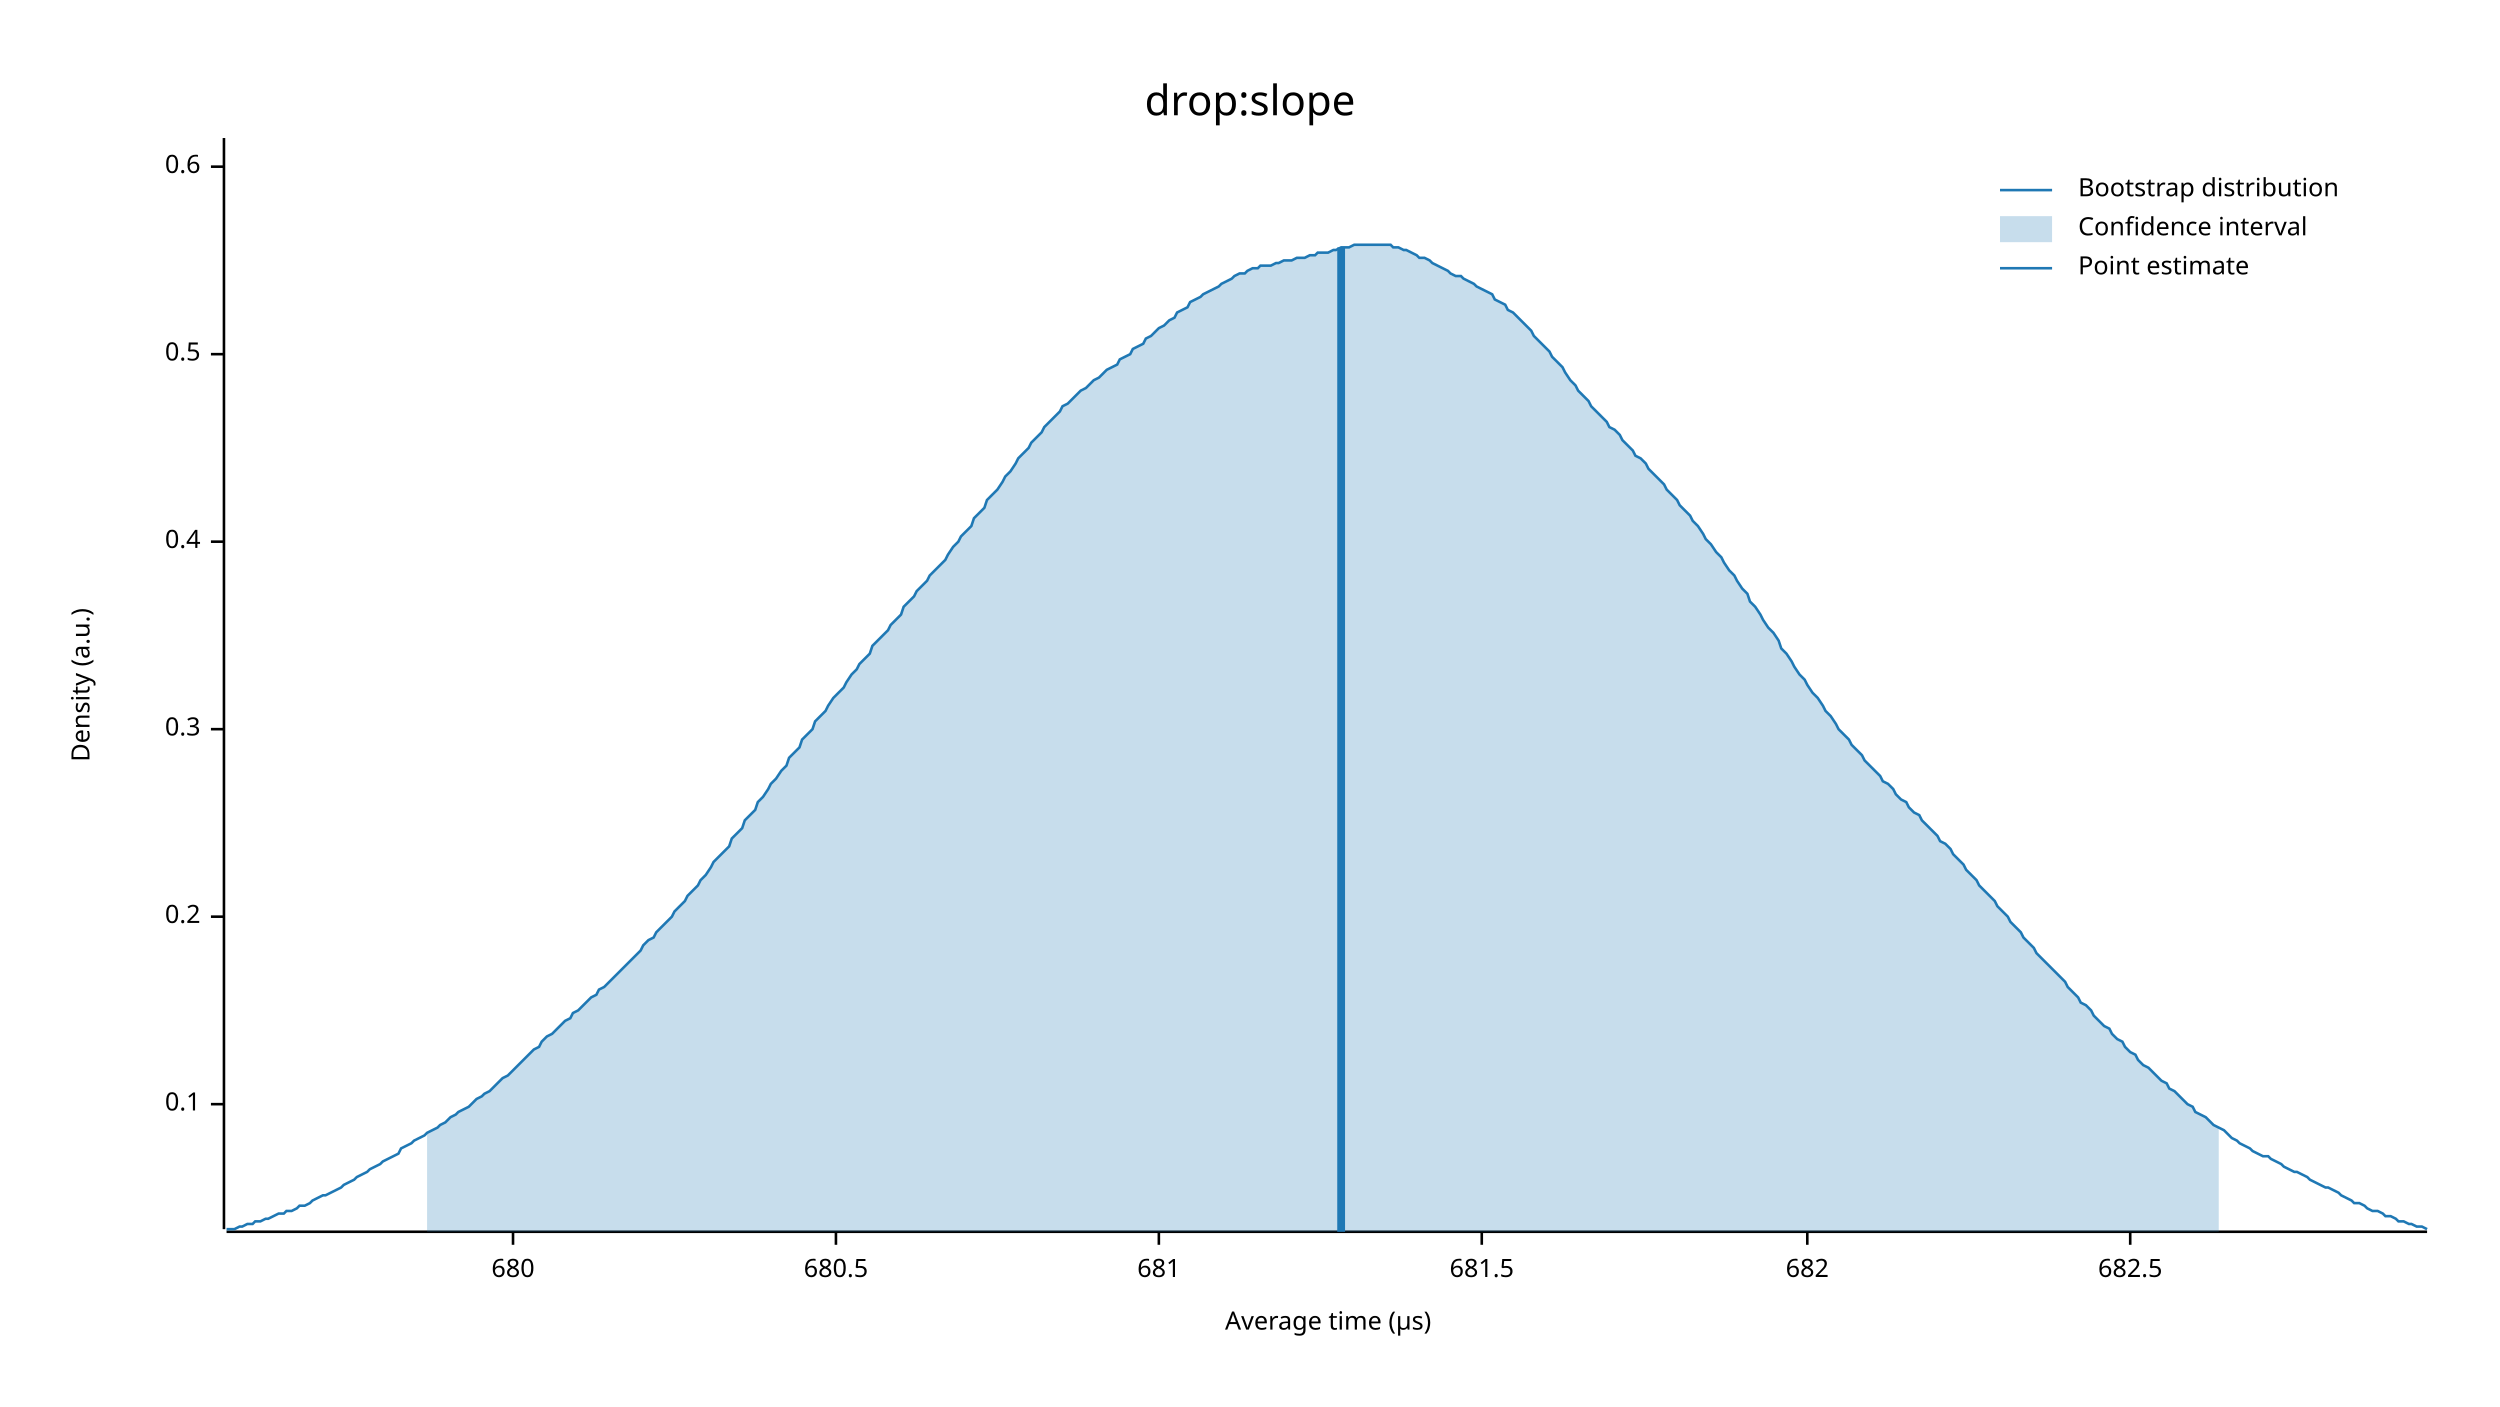
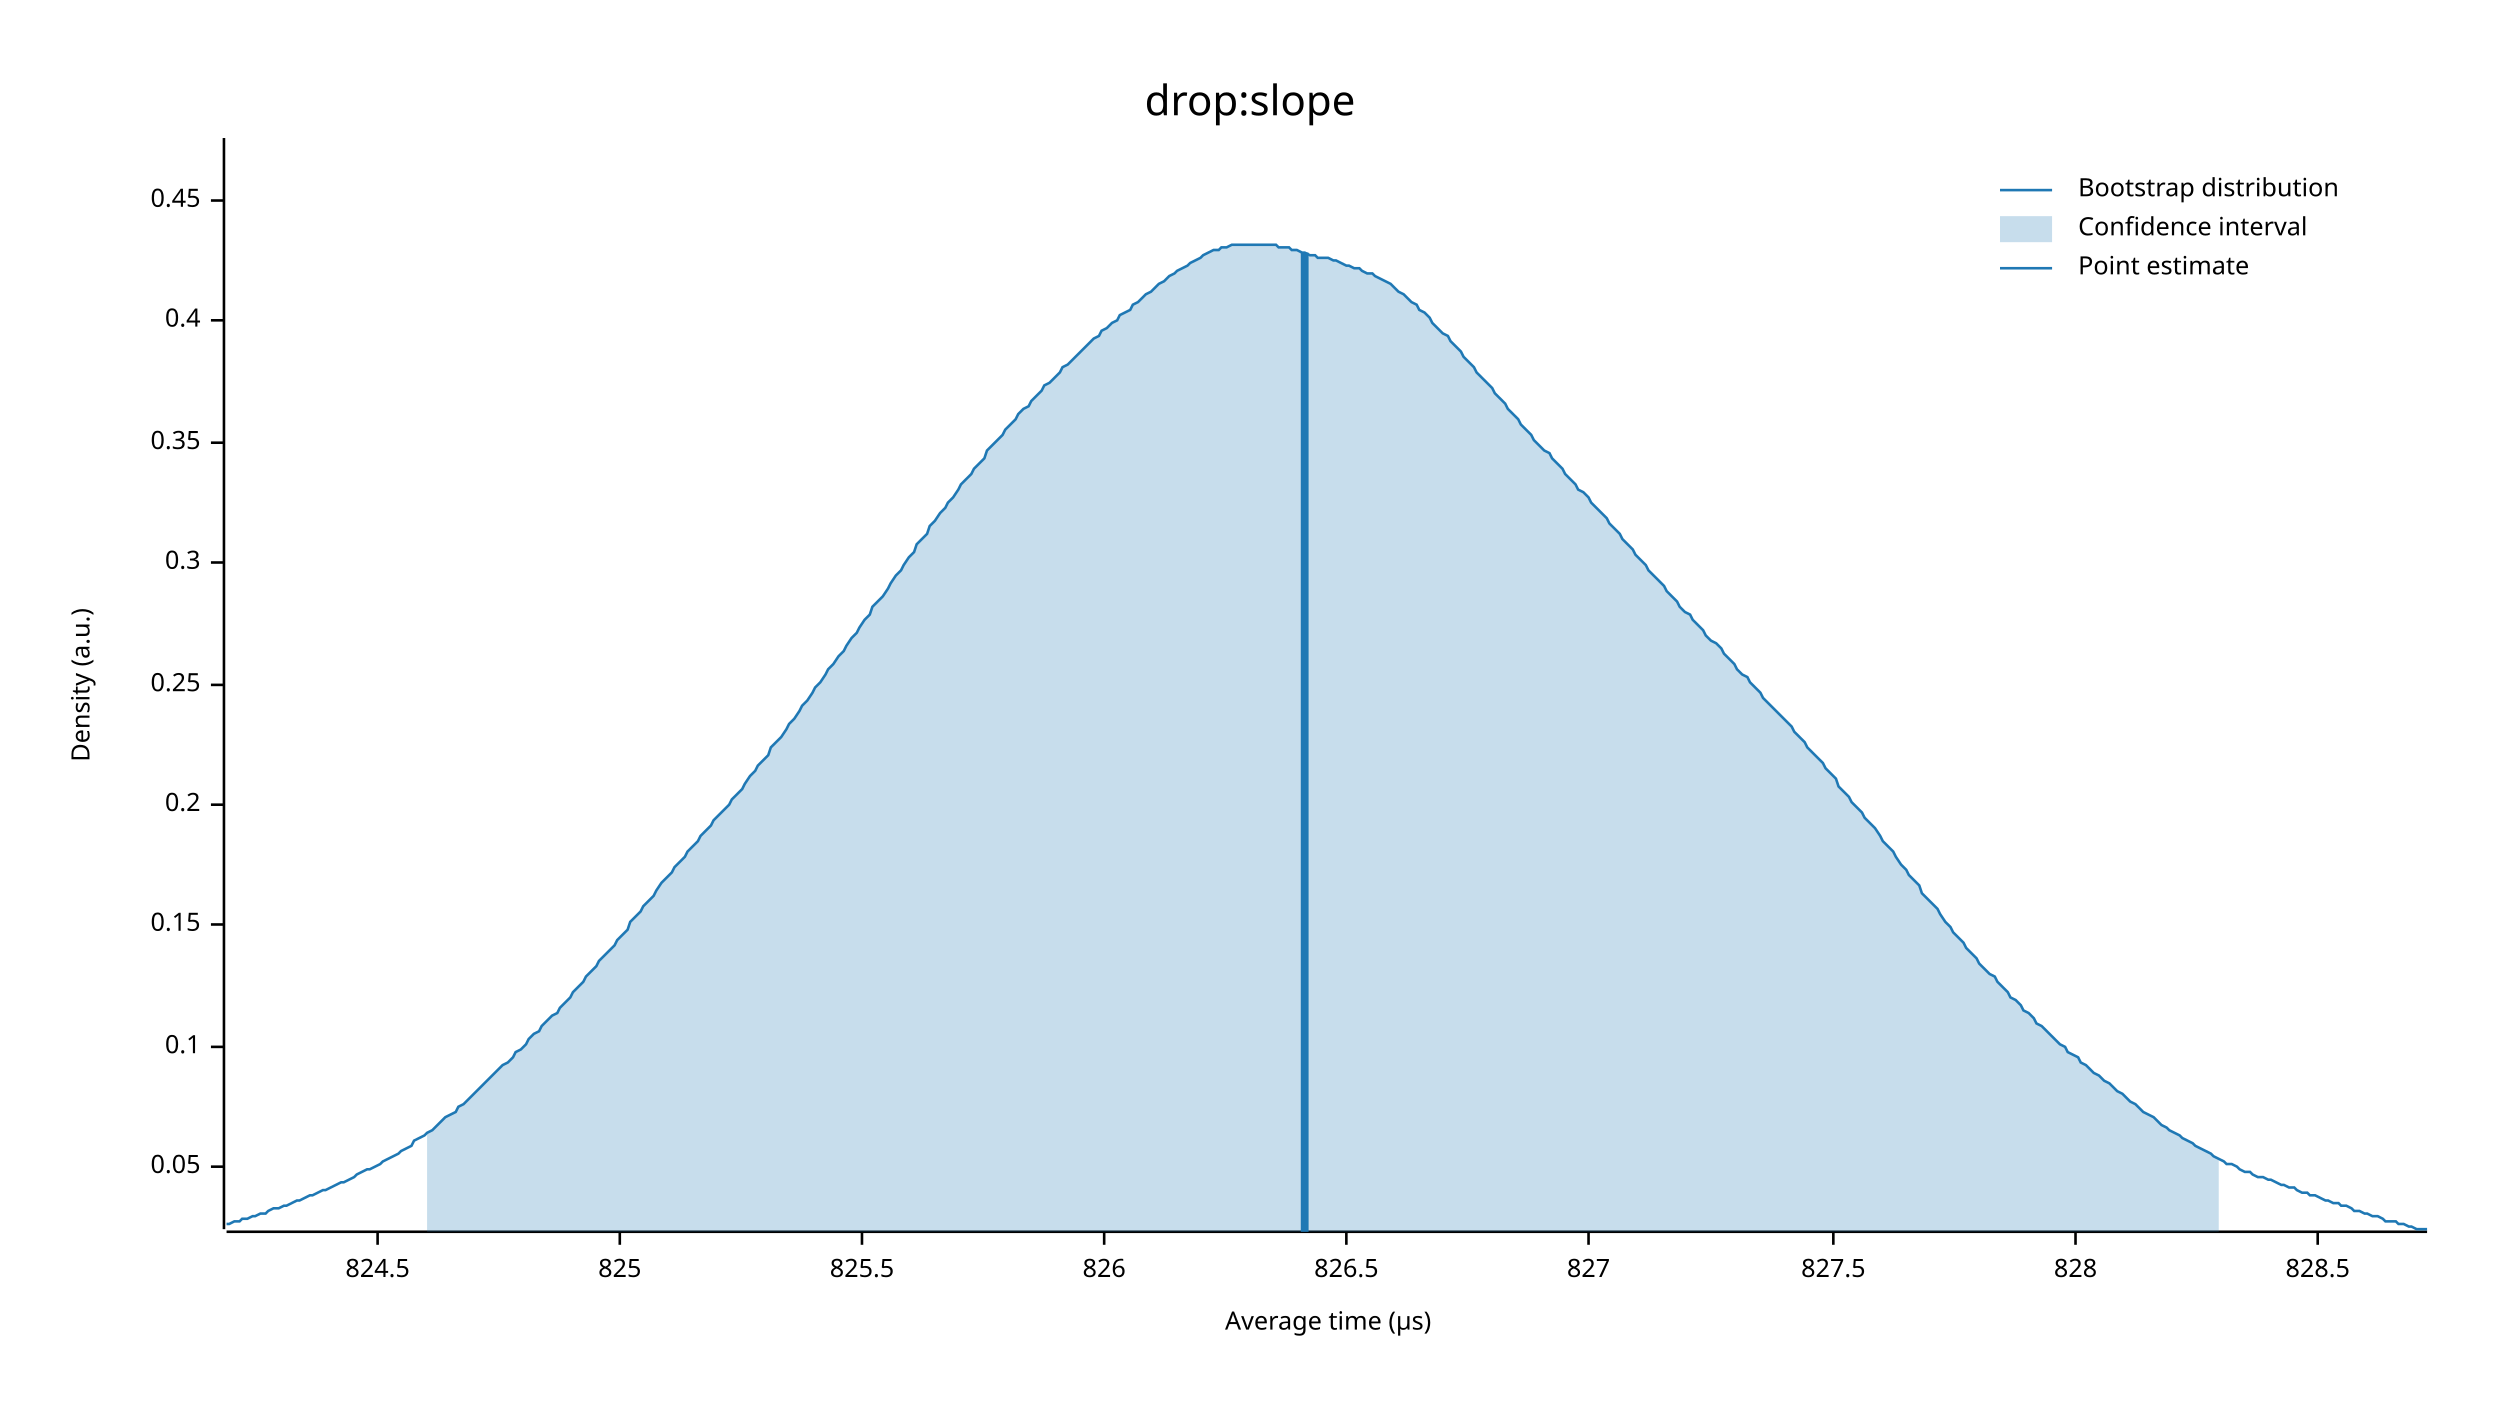
<svg xmlns="http://www.w3.org/2000/svg" width="960" height="540" viewBox="0 0 960 540">
  <text x="480" y="32" dy="0.76em" text-anchor="middle" font-family="sans-serif" font-size="16.129" opacity="1" fill="#000000">
drop:slope
</text>
  <text x="27" y="263" dy="0.76em" text-anchor="middle" font-family="sans-serif" font-size="9.677" opacity="1" fill="#000000" transform="rotate(270, 27, 263)">
Density (a.u.)
</text>
  <text x="510" y="513" dy="-0.5ex" text-anchor="middle" font-family="sans-serif" font-size="9.677" opacity="1" fill="#000000">
Average time (µs)
</text>
  <polyline fill="none" opacity="1" stroke="#000000" stroke-width="1" points="86,53 86,472 " />
-   <text x="77" y="424" dy="0.5ex" text-anchor="end" font-family="sans-serif" font-size="9.677" opacity="1" fill="#000000">
+   <text x="77" y="448" dy="0.5ex" text-anchor="end" font-family="sans-serif" font-size="9.677" opacity="1" fill="#000000">
+ 0.05
+ </text>
+   <polyline fill="none" opacity="1" stroke="#000000" stroke-width="1" points="81,448 86,448 " />
+   <text x="77" y="402" dy="0.5ex" text-anchor="end" font-family="sans-serif" font-size="9.677" opacity="1" fill="#000000">
0.1
</text>
-   <polyline fill="none" opacity="1" stroke="#000000" stroke-width="1" points="81,424 86,424 " />
-   <text x="77" y="352" dy="0.5ex" text-anchor="end" font-family="sans-serif" font-size="9.677" opacity="1" fill="#000000">
+   <polyline fill="none" opacity="1" stroke="#000000" stroke-width="1" points="81,402 86,402 " />
+   <text x="77" y="355" dy="0.5ex" text-anchor="end" font-family="sans-serif" font-size="9.677" opacity="1" fill="#000000">
+ 0.15
+ </text>
+   <polyline fill="none" opacity="1" stroke="#000000" stroke-width="1" points="81,355 86,355 " />
+   <text x="77" y="309" dy="0.5ex" text-anchor="end" font-family="sans-serif" font-size="9.677" opacity="1" fill="#000000">
0.2
</text>
-   <polyline fill="none" opacity="1" stroke="#000000" stroke-width="1" points="81,352 86,352 " />
-   <text x="77" y="280" dy="0.5ex" text-anchor="end" font-family="sans-serif" font-size="9.677" opacity="1" fill="#000000">
+   <polyline fill="none" opacity="1" stroke="#000000" stroke-width="1" points="81,309 86,309 " />
+   <text x="77" y="263" dy="0.5ex" text-anchor="end" font-family="sans-serif" font-size="9.677" opacity="1" fill="#000000">
+ 0.25
+ </text>
+   <polyline fill="none" opacity="1" stroke="#000000" stroke-width="1" points="81,263 86,263 " />
+   <text x="77" y="216" dy="0.5ex" text-anchor="end" font-family="sans-serif" font-size="9.677" opacity="1" fill="#000000">
0.3
</text>
-   <polyline fill="none" opacity="1" stroke="#000000" stroke-width="1" points="81,280 86,280 " />
-   <text x="77" y="208" dy="0.5ex" text-anchor="end" font-family="sans-serif" font-size="9.677" opacity="1" fill="#000000">
+   <polyline fill="none" opacity="1" stroke="#000000" stroke-width="1" points="81,216 86,216 " />
+   <text x="77" y="170" dy="0.5ex" text-anchor="end" font-family="sans-serif" font-size="9.677" opacity="1" fill="#000000">
+ 0.35
+ </text>
+   <polyline fill="none" opacity="1" stroke="#000000" stroke-width="1" points="81,170 86,170 " />
+   <text x="77" y="123" dy="0.5ex" text-anchor="end" font-family="sans-serif" font-size="9.677" opacity="1" fill="#000000">
0.4
</text>
-   <polyline fill="none" opacity="1" stroke="#000000" stroke-width="1" points="81,208 86,208 " />
-   <text x="77" y="136" dy="0.5ex" text-anchor="end" font-family="sans-serif" font-size="9.677" opacity="1" fill="#000000">
- 0.5
+   <polyline fill="none" opacity="1" stroke="#000000" stroke-width="1" points="81,123 86,123 " />
+   <text x="77" y="77" dy="0.5ex" text-anchor="end" font-family="sans-serif" font-size="9.677" opacity="1" fill="#000000">
+ 0.45
</text>
-   <polyline fill="none" opacity="1" stroke="#000000" stroke-width="1" points="81,136 86,136 " />
-   <text x="77" y="64" dy="0.5ex" text-anchor="end" font-family="sans-serif" font-size="9.677" opacity="1" fill="#000000">
- 0.6
+   <polyline fill="none" opacity="1" stroke="#000000" stroke-width="1" points="81,77 86,77 " />
+   <polyline fill="none" opacity="1" stroke="#000000" stroke-width="1" points="87,473 932,473 " />
+   <text x="145" y="483" dy="0.76em" text-anchor="middle" font-family="sans-serif" font-size="9.677" opacity="1" fill="#000000">
+ 824.5
</text>
-   <polyline fill="none" opacity="1" stroke="#000000" stroke-width="1" points="81,64 86,64 " />
-   <polyline fill="none" opacity="1" stroke="#000000" stroke-width="1" points="87,473 932,473 " />
-   <text x="197" y="483" dy="0.76em" text-anchor="middle" font-family="sans-serif" font-size="9.677" opacity="1" fill="#000000">
- 680
+   <polyline fill="none" opacity="1" stroke="#000000" stroke-width="1" points="145,473 145,478 " />
+   <text x="238" y="483" dy="0.76em" text-anchor="middle" font-family="sans-serif" font-size="9.677" opacity="1" fill="#000000">
+ 825
</text>
-   <polyline fill="none" opacity="1" stroke="#000000" stroke-width="1" points="197,473 197,478 " />
-   <text x="321" y="483" dy="0.76em" text-anchor="middle" font-family="sans-serif" font-size="9.677" opacity="1" fill="#000000">
- 680.5
+   <polyline fill="none" opacity="1" stroke="#000000" stroke-width="1" points="238,473 238,478 " />
+   <text x="331" y="483" dy="0.76em" text-anchor="middle" font-family="sans-serif" font-size="9.677" opacity="1" fill="#000000">
+ 825.5
</text>
-   <polyline fill="none" opacity="1" stroke="#000000" stroke-width="1" points="321,473 321,478 " />
-   <text x="445" y="483" dy="0.76em" text-anchor="middle" font-family="sans-serif" font-size="9.677" opacity="1" fill="#000000">
- 681
+   <polyline fill="none" opacity="1" stroke="#000000" stroke-width="1" points="331,473 331,478 " />
+   <text x="424" y="483" dy="0.76em" text-anchor="middle" font-family="sans-serif" font-size="9.677" opacity="1" fill="#000000">
+ 826
</text>
-   <polyline fill="none" opacity="1" stroke="#000000" stroke-width="1" points="445,473 445,478 " />
-   <text x="569" y="483" dy="0.76em" text-anchor="middle" font-family="sans-serif" font-size="9.677" opacity="1" fill="#000000">
- 681.5
+   <polyline fill="none" opacity="1" stroke="#000000" stroke-width="1" points="424,473 424,478 " />
+   <text x="517" y="483" dy="0.76em" text-anchor="middle" font-family="sans-serif" font-size="9.677" opacity="1" fill="#000000">
+ 826.5
</text>
-   <polyline fill="none" opacity="1" stroke="#000000" stroke-width="1" points="569,473 569,478 " />
-   <text x="694" y="483" dy="0.76em" text-anchor="middle" font-family="sans-serif" font-size="9.677" opacity="1" fill="#000000">
- 682
+   <polyline fill="none" opacity="1" stroke="#000000" stroke-width="1" points="517,473 517,478 " />
+   <text x="610" y="483" dy="0.76em" text-anchor="middle" font-family="sans-serif" font-size="9.677" opacity="1" fill="#000000">
+ 827
</text>
-   <polyline fill="none" opacity="1" stroke="#000000" stroke-width="1" points="694,473 694,478 " />
-   <text x="818" y="483" dy="0.76em" text-anchor="middle" font-family="sans-serif" font-size="9.677" opacity="1" fill="#000000">
- 682.5
+   <polyline fill="none" opacity="1" stroke="#000000" stroke-width="1" points="610,473 610,478 " />
+   <text x="704" y="483" dy="0.76em" text-anchor="middle" font-family="sans-serif" font-size="9.677" opacity="1" fill="#000000">
+ 827.5
</text>
-   <polyline fill="none" opacity="1" stroke="#000000" stroke-width="1" points="818,473 818,478 " />
-   <polyline fill="none" opacity="1" stroke="#1F78B4" stroke-width="1" points="87,472 88,472 90,472 92,471 93,471 95,470 97,470 98,469 100,469 102,468 103,468 105,467 107,466 109,466 110,465 112,465 114,464 115,463 117,463 119,462 120,461 122,460 124,459 125,459 127,458 129,457 131,456 132,455 134,454 136,453 137,452 139,451 141,450 142,449 144,448 146,447 147,446 149,445 151,444 153,443 154,441 156,440 158,439 159,438 161,437 163,436 164,435 166,434 168,433 169,432 171,431 173,429 175,428 176,427 178,426 180,425 181,424 183,422 185,421 186,420 188,419 190,417 191,416 193,414 195,413 197,411 198,410 200,408 202,406 203,405 205,403 207,402 208,400 210,398 212,397 214,395 215,394 217,392 219,391 220,389 222,388 224,386 225,385 227,383 229,382 230,380 232,379 234,377 236,375 237,374 239,372 241,370 242,369 244,367 246,365 247,363 249,361 251,360 252,358 254,356 256,354 258,352 259,350 261,348 263,346 264,344 266,342 268,340 269,338 271,336 273,333 274,331 276,329 278,327 280,325 281,322 283,320 285,318 286,315 288,313 290,311 291,308 293,306 295,303 296,301 298,299 300,296 302,294 303,291 305,289 307,287 308,284 310,282 312,280 313,277 315,275 317,273 318,271 320,268 322,266 324,264 325,262 327,259 329,257 330,255 332,253 334,251 335,248 337,246 339,244 341,242 342,240 344,238 346,236 347,233 349,231 351,229 352,227 354,225 356,223 357,221 359,219 361,217 363,215 364,213 366,210 368,208 369,206 371,204 373,202 374,199 376,197 378,195 379,192 381,190 383,188 385,185 386,183 388,181 390,178 391,176 393,174 395,172 396,170 398,168 400,166 401,164 403,162 405,160 407,158 408,156 410,155 412,153 413,152 415,150 417,149 418,148 420,146 422,145 423,144 425,142 427,141 429,140 430,138 432,137 434,136 435,134 437,133 439,132 440,130 442,129 444,127 445,126 447,125 449,123 451,122 452,120 454,119 456,118 457,116 459,115 461,114 462,113 464,112 466,111 468,110 469,109 471,108 473,107 474,106 476,105 478,105 479,104 481,103 483,103 484,102 486,102 488,102 490,101 491,101 493,100 495,100 496,100 498,99 500,99 501,99 503,98 505,98 506,97 508,97 510,97 512,96 513,96 515,95 517,95 518,95 520,94 522,94 523,94 525,94 527,94 528,94 530,94 532,94 534,94 535,95 537,95 539,96 540,96 542,97 544,98 545,99 547,99 549,100 550,101 552,102 554,103 556,104 557,105 559,106 561,106 562,107 564,108 566,109 567,110 569,111 571,112 573,113 574,115 576,116 578,117 579,119 581,120 583,122 584,123 586,125 588,127 589,129 591,131 593,133 595,135 596,137 598,139 600,141 601,143 603,146 605,148 606,150 608,152 610,154 611,156 613,158 615,160 617,162 618,164 620,165 622,167 623,169 625,171 627,173 628,175 630,176 632,178 633,180 635,182 637,184 639,186 640,188 642,190 644,192 645,194 647,196 649,198 650,200 652,202 654,205 655,207 657,209 659,212 661,214 662,216 664,219 666,221 667,223 669,226 671,228 672,231 674,233 676,236 677,238 679,241 681,243 683,246 684,249 686,251 688,254 689,256 691,259 693,261 694,263 696,266 698,268 700,271 701,273 703,275 705,278 706,280 708,282 710,284 711,286 713,288 715,290 716,292 718,294 720,296 722,298 723,300 725,301 727,303 728,305 730,307 732,308 733,310 735,312 737,313 738,315 740,317 742,319 744,321 745,323 747,324 749,326 750,328 752,330 754,332 755,334 757,336 759,338 760,340 762,342 764,344 766,346 767,348 769,350 771,352 772,354 774,356 776,358 777,360 779,362 781,364 782,366 784,368 786,370 788,372 789,373 791,375 793,377 794,379 796,381 798,383 799,385 801,386 803,388 804,390 806,392 808,394 810,395 811,397 813,399 815,400 816,402 818,404 820,405 821,407 823,409 825,410 827,412 828,413 830,415 832,416 833,418 835,419 837,421 838,422 840,424 842,425 843,427 845,428 847,429 849,431 850,432 852,433 854,434 855,435 857,437 859,438 860,439 862,440 864,441 865,442 867,443 869,444 871,444 872,445 874,446 876,447 877,448 879,449 881,450 882,450 884,451 886,452 887,453 889,454 891,455 893,456 894,456 896,457 898,458 899,459 901,460 903,461 904,462 906,462 908,463 909,464 911,465 913,465 915,466 916,467 918,467 920,468 921,469 923,469 925,470 926,470 928,471 930,471 932,472 " />
-   <polygon opacity="0.25" fill="#1F78B4" points="164,435 166,434 168,433 169,432 171,431 173,429 175,428 176,427 178,426 180,425 181,424 183,422 185,421 186,420 188,419 190,417 191,416 193,414 195,413 197,411 198,410 200,408 202,406 203,405 205,403 207,402 208,400 210,398 212,397 214,395 215,394 217,392 219,391 220,389 222,388 224,386 225,385 227,383 229,382 230,380 232,379 234,377 236,375 237,374 239,372 241,370 242,369 244,367 246,365 247,363 249,361 251,360 252,358 254,356 256,354 258,352 259,350 261,348 263,346 264,344 266,342 268,340 269,338 271,336 273,333 274,331 276,329 278,327 280,325 281,322 283,320 285,318 286,315 288,313 290,311 291,308 293,306 295,303 296,301 298,299 300,296 302,294 303,291 305,289 307,287 308,284 310,282 312,280 313,277 315,275 317,273 318,271 320,268 322,266 324,264 325,262 327,259 329,257 330,255 332,253 334,251 335,248 337,246 339,244 341,242 342,240 344,238 346,236 347,233 349,231 351,229 352,227 354,225 356,223 357,221 359,219 361,217 363,215 364,213 366,210 368,208 369,206 371,204 373,202 374,199 376,197 378,195 379,192 381,190 383,188 385,185 386,183 388,181 390,178 391,176 393,174 395,172 396,170 398,168 400,166 401,164 403,162 405,160 407,158 408,156 410,155 412,153 413,152 415,150 417,149 418,148 420,146 422,145 423,144 425,142 427,141 429,140 430,138 432,137 434,136 435,134 437,133 439,132 440,130 442,129 444,127 445,126 447,125 449,123 451,122 452,120 454,119 456,118 457,116 459,115 461,114 462,113 464,112 466,111 468,110 469,109 471,108 473,107 474,106 476,105 478,105 479,104 481,103 483,103 484,102 486,102 488,102 490,101 491,101 493,100 495,100 496,100 498,99 500,99 501,99 503,98 505,98 506,97 508,97 510,97 512,96 513,96 515,95 517,95 518,95 520,94 522,94 523,94 525,94 527,94 528,94 530,94 532,94 534,94 535,95 537,95 539,96 540,96 542,97 544,98 545,99 547,99 549,100 550,101 552,102 554,103 556,104 557,105 559,106 561,106 562,107 564,108 566,109 567,110 569,111 571,112 573,113 574,115 576,116 578,117 579,119 581,120 583,122 584,123 586,125 588,127 589,129 591,131 593,133 595,135 596,137 598,139 600,141 601,143 603,146 605,148 606,150 608,152 610,154 611,156 613,158 615,160 617,162 618,164 620,165 622,167 623,169 625,171 627,173 628,175 630,176 632,178 633,180 635,182 637,184 639,186 640,188 642,190 644,192 645,194 647,196 649,198 650,200 652,202 654,205 655,207 657,209 659,212 661,214 662,216 664,219 666,221 667,223 669,226 671,228 672,231 674,233 676,236 677,238 679,241 681,243 683,246 684,249 686,251 688,254 689,256 691,259 693,261 694,263 696,266 698,268 700,271 701,273 703,275 705,278 706,280 708,282 710,284 711,286 713,288 715,290 716,292 718,294 720,296 722,298 723,300 725,301 727,303 728,305 730,307 732,308 733,310 735,312 737,313 738,315 740,317 742,319 744,321 745,323 747,324 749,326 750,328 752,330 754,332 755,334 757,336 759,338 760,340 762,342 764,344 766,346 767,348 769,350 771,352 772,354 774,356 776,358 777,360 779,362 781,364 782,366 784,368 786,370 788,372 789,373 791,375 793,377 794,379 796,381 798,383 799,385 801,386 803,388 804,390 806,392 808,394 810,395 811,397 813,399 815,400 816,402 818,404 820,405 821,407 823,409 825,410 827,412 828,413 830,415 832,416 833,418 835,419 837,421 838,422 840,424 842,425 843,427 845,428 847,429 849,431 850,432 852,433 852,473 164,473 " />
-   <polyline fill="none" opacity="1" stroke="#1F78B4" stroke-width="3" points="515,473 515,95 " />
+   <polyline fill="none" opacity="1" stroke="#000000" stroke-width="1" points="704,473 704,478 " />
+   <text x="797" y="483" dy="0.76em" text-anchor="middle" font-family="sans-serif" font-size="9.677" opacity="1" fill="#000000">
+ 828
+ </text>
+   <polyline fill="none" opacity="1" stroke="#000000" stroke-width="1" points="797,473 797,478 " />
+   <text x="890" y="483" dy="0.76em" text-anchor="middle" font-family="sans-serif" font-size="9.677" opacity="1" fill="#000000">
+ 828.5
+ </text>
+   <polyline fill="none" opacity="1" stroke="#000000" stroke-width="1" points="890,473 890,478 " />
+   <polyline fill="none" opacity="1" stroke="#1F78B4" stroke-width="1" points="87,470 88,470 90,469 92,469 93,468 95,468 97,467 98,467 100,466 102,466 103,465 105,464 107,464 109,463 110,463 112,462 114,461 115,461 117,460 119,459 120,459 122,458 124,457 125,457 127,456 129,455 131,454 132,454 134,453 136,452 137,451 139,450 141,449 142,449 144,448 146,447 147,446 149,445 151,444 153,443 154,442 156,441 158,440 159,438 161,437 163,436 164,435 166,434 168,432 169,431 171,429 173,428 175,427 176,425 178,424 180,422 181,421 183,419 185,417 186,416 188,414 190,412 191,411 193,409 195,408 197,406 198,404 200,403 202,401 203,399 205,397 207,396 208,394 210,392 212,390 214,389 215,387 217,385 219,383 220,381 222,379 224,377 225,375 227,373 229,371 230,369 232,367 234,365 236,363 237,361 239,359 241,357 242,354 244,352 246,350 247,348 249,346 251,344 252,342 254,339 256,337 258,335 259,333 261,331 263,329 264,327 266,325 268,323 269,321 271,319 273,317 274,315 276,313 278,311 280,309 281,307 283,305 285,303 286,301 288,298 290,296 291,294 293,292 295,290 296,287 298,285 300,283 302,280 303,278 305,276 307,273 308,271 310,269 312,266 313,264 315,262 317,259 318,257 320,255 322,252 324,250 325,248 327,245 329,243 330,241 332,238 334,236 335,233 337,231 339,229 341,226 342,224 344,221 346,219 347,217 349,214 351,212 352,209 354,207 356,205 357,202 359,200 361,197 363,195 364,193 366,191 368,188 369,186 371,184 373,182 374,180 376,178 378,176 379,173 381,171 383,169 385,167 386,165 388,163 390,161 391,159 393,157 395,156 396,154 398,152 400,150 401,148 403,147 405,145 407,143 408,141 410,140 412,138 413,137 415,135 417,133 418,132 420,130 422,129 423,127 425,126 427,124 429,123 430,121 432,120 434,119 435,117 437,116 439,114 440,113 442,112 444,110 445,109 447,108 449,106 451,105 452,104 454,103 456,102 457,101 459,100 461,99 462,98 464,97 466,96 468,96 469,95 471,95 473,94 474,94 476,94 478,94 479,94 481,94 483,94 484,94 486,94 488,94 490,94 491,95 493,95 495,95 496,96 498,96 500,97 501,97 503,98 505,98 506,99 508,99 510,99 512,100 513,100 515,101 517,102 518,102 520,103 522,103 523,104 525,105 527,105 528,106 530,107 532,108 534,109 535,110 537,112 539,113 540,114 542,116 544,117 545,119 547,120 549,122 550,124 552,126 554,128 556,129 557,131 559,133 561,135 562,137 564,139 566,141 567,143 569,145 571,147 573,149 574,151 576,153 578,155 579,157 581,159 583,161 584,163 586,165 588,167 589,169 591,171 593,173 595,174 596,176 598,178 600,180 601,182 603,184 605,186 606,188 608,189 610,191 611,193 613,195 615,197 617,199 618,201 620,203 622,205 623,207 625,209 627,211 628,213 630,215 632,217 633,219 635,221 637,223 639,225 640,227 642,229 644,231 645,233 647,235 649,236 650,238 652,240 654,242 655,244 657,246 659,247 661,249 662,251 664,253 666,255 667,257 669,259 671,260 672,262 674,264 676,266 677,268 679,270 681,272 683,274 684,275 686,277 688,279 689,281 691,283 693,285 694,287 696,289 698,291 700,293 701,295 703,297 705,299 706,302 708,304 710,306 711,308 713,310 715,312 716,314 718,316 720,318 722,321 723,323 725,325 727,327 728,329 730,332 732,334 733,336 735,338 737,340 738,343 740,345 742,347 744,349 745,351 747,354 749,356 750,358 752,360 754,362 755,364 757,366 759,368 760,370 762,372 764,374 766,375 767,377 769,379 771,381 772,383 774,384 776,386 777,388 779,389 781,391 782,393 784,394 786,396 788,398 789,399 791,401 793,402 794,404 796,405 798,406 799,408 801,409 803,411 804,412 806,413 808,415 810,416 811,417 813,419 815,420 816,421 818,423 820,424 821,425 823,427 825,428 827,429 828,430 830,432 832,433 833,434 835,435 837,436 838,437 840,438 842,439 843,440 845,441 847,442 849,443 850,444 852,445 854,446 855,447 857,447 859,448 860,449 862,450 864,450 865,451 867,452 869,452 871,453 872,453 874,454 876,455 877,455 879,456 881,456 882,457 884,458 886,458 887,459 889,459 891,460 893,461 894,461 896,462 898,462 899,463 901,463 903,464 904,465 906,465 908,466 909,466 911,467 913,467 915,468 916,469 918,469 920,469 921,470 923,470 925,471 926,471 928,472 930,472 932,472 " />
+   <polygon opacity="0.25" fill="#1F78B4" points="164,435 166,434 168,432 169,431 171,429 173,428 175,427 176,425 178,424 180,422 181,421 183,419 185,417 186,416 188,414 190,412 191,411 193,409 195,408 197,406 198,404 200,403 202,401 203,399 205,397 207,396 208,394 210,392 212,390 214,389 215,387 217,385 219,383 220,381 222,379 224,377 225,375 227,373 229,371 230,369 232,367 234,365 236,363 237,361 239,359 241,357 242,354 244,352 246,350 247,348 249,346 251,344 252,342 254,339 256,337 258,335 259,333 261,331 263,329 264,327 266,325 268,323 269,321 271,319 273,317 274,315 276,313 278,311 280,309 281,307 283,305 285,303 286,301 288,298 290,296 291,294 293,292 295,290 296,287 298,285 300,283 302,280 303,278 305,276 307,273 308,271 310,269 312,266 313,264 315,262 317,259 318,257 320,255 322,252 324,250 325,248 327,245 329,243 330,241 332,238 334,236 335,233 337,231 339,229 341,226 342,224 344,221 346,219 347,217 349,214 351,212 352,209 354,207 356,205 357,202 359,200 361,197 363,195 364,193 366,191 368,188 369,186 371,184 373,182 374,180 376,178 378,176 379,173 381,171 383,169 385,167 386,165 388,163 390,161 391,159 393,157 395,156 396,154 398,152 400,150 401,148 403,147 405,145 407,143 408,141 410,140 412,138 413,137 415,135 417,133 418,132 420,130 422,129 423,127 425,126 427,124 429,123 430,121 432,120 434,119 435,117 437,116 439,114 440,113 442,112 444,110 445,109 447,108 449,106 451,105 452,104 454,103 456,102 457,101 459,100 461,99 462,98 464,97 466,96 468,96 469,95 471,95 473,94 474,94 476,94 478,94 479,94 481,94 483,94 484,94 486,94 488,94 490,94 491,95 493,95 495,95 496,96 498,96 500,97 501,97 503,98 505,98 506,99 508,99 510,99 512,100 513,100 515,101 517,102 518,102 520,103 522,103 523,104 525,105 527,105 528,106 530,107 532,108 534,109 535,110 537,112 539,113 540,114 542,116 544,117 545,119 547,120 549,122 550,124 552,126 554,128 556,129 557,131 559,133 561,135 562,137 564,139 566,141 567,143 569,145 571,147 573,149 574,151 576,153 578,155 579,157 581,159 583,161 584,163 586,165 588,167 589,169 591,171 593,173 595,174 596,176 598,178 600,180 601,182 603,184 605,186 606,188 608,189 610,191 611,193 613,195 615,197 617,199 618,201 620,203 622,205 623,207 625,209 627,211 628,213 630,215 632,217 633,219 635,221 637,223 639,225 640,227 642,229 644,231 645,233 647,235 649,236 650,238 652,240 654,242 655,244 657,246 659,247 661,249 662,251 664,253 666,255 667,257 669,259 671,260 672,262 674,264 676,266 677,268 679,270 681,272 683,274 684,275 686,277 688,279 689,281 691,283 693,285 694,287 696,289 698,291 700,293 701,295 703,297 705,299 706,302 708,304 710,306 711,308 713,310 715,312 716,314 718,316 720,318 722,321 723,323 725,325 727,327 728,329 730,332 732,334 733,336 735,338 737,340 738,343 740,345 742,347 744,349 745,351 747,354 749,356 750,358 752,360 754,362 755,364 757,366 759,368 760,370 762,372 764,374 766,375 767,377 769,379 771,381 772,383 774,384 776,386 777,388 779,389 781,391 782,393 784,394 786,396 788,398 789,399 791,401 793,402 794,404 796,405 798,406 799,408 801,409 803,411 804,412 806,413 808,415 810,416 811,417 813,419 815,420 816,421 818,423 820,424 821,425 823,427 825,428 827,429 828,430 830,432 832,433 833,434 835,435 837,436 838,437 840,438 842,439 843,440 845,441 847,442 849,443 850,444 852,445 852,473 164,473 " />
+   <polyline fill="none" opacity="1" stroke="#1F78B4" stroke-width="3" points="501,473 501,97 " />
  <text x="798" y="68" dy="0.76em" text-anchor="start" font-family="sans-serif" font-size="9.677" opacity="1" fill="#000000">
Bootstrap distribution
</text>
  <text x="798" y="83" dy="0.76em" text-anchor="start" font-family="sans-serif" font-size="9.677" opacity="1" fill="#000000">
Confidence interval
</text>
  <text x="798" y="98" dy="0.76em" text-anchor="start" font-family="sans-serif" font-size="9.677" opacity="1" fill="#000000">
Point estimate
</text>
  <polyline fill="none" opacity="1" stroke="#1F78B4" stroke-width="1" points="768,73 788,73 " />
  <rect x="768" y="83" width="20" height="10" opacity="0.25" fill="#1F78B4" stroke="none" />
  <polyline fill="none" opacity="1" stroke="#1F78B4" stroke-width="1" points="768,103 788,103 " />
</svg>
